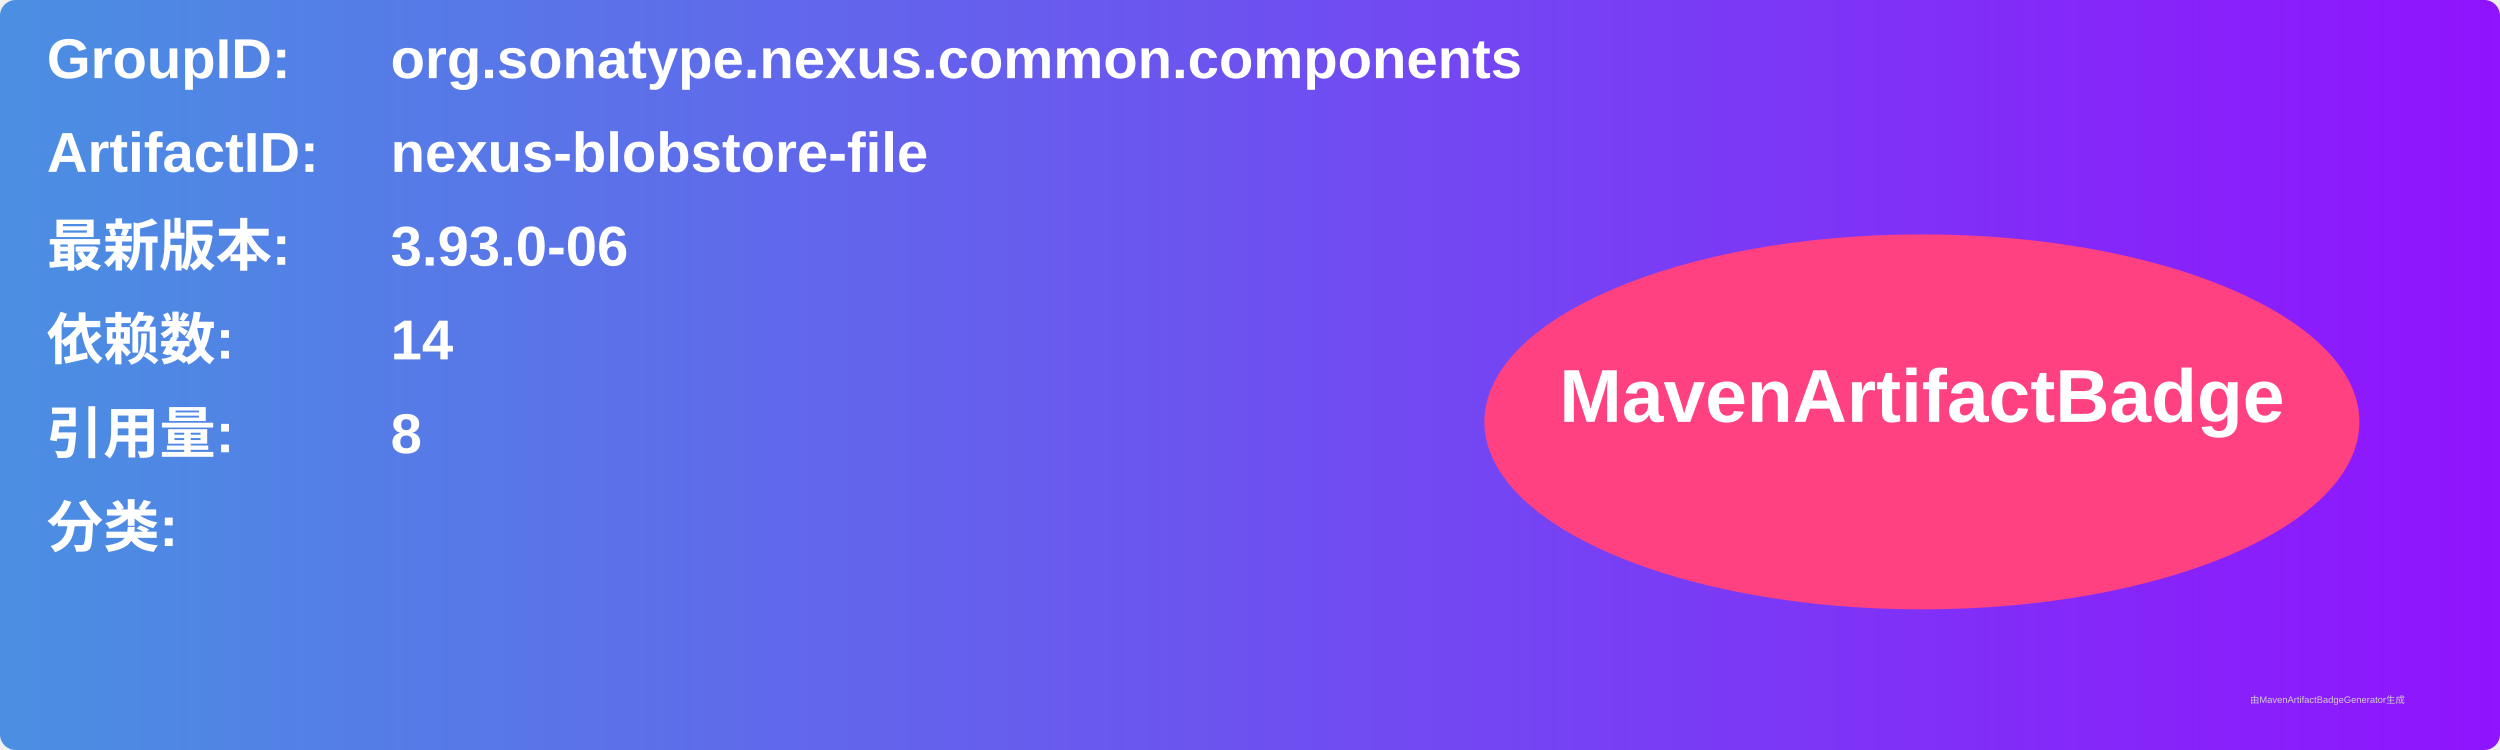
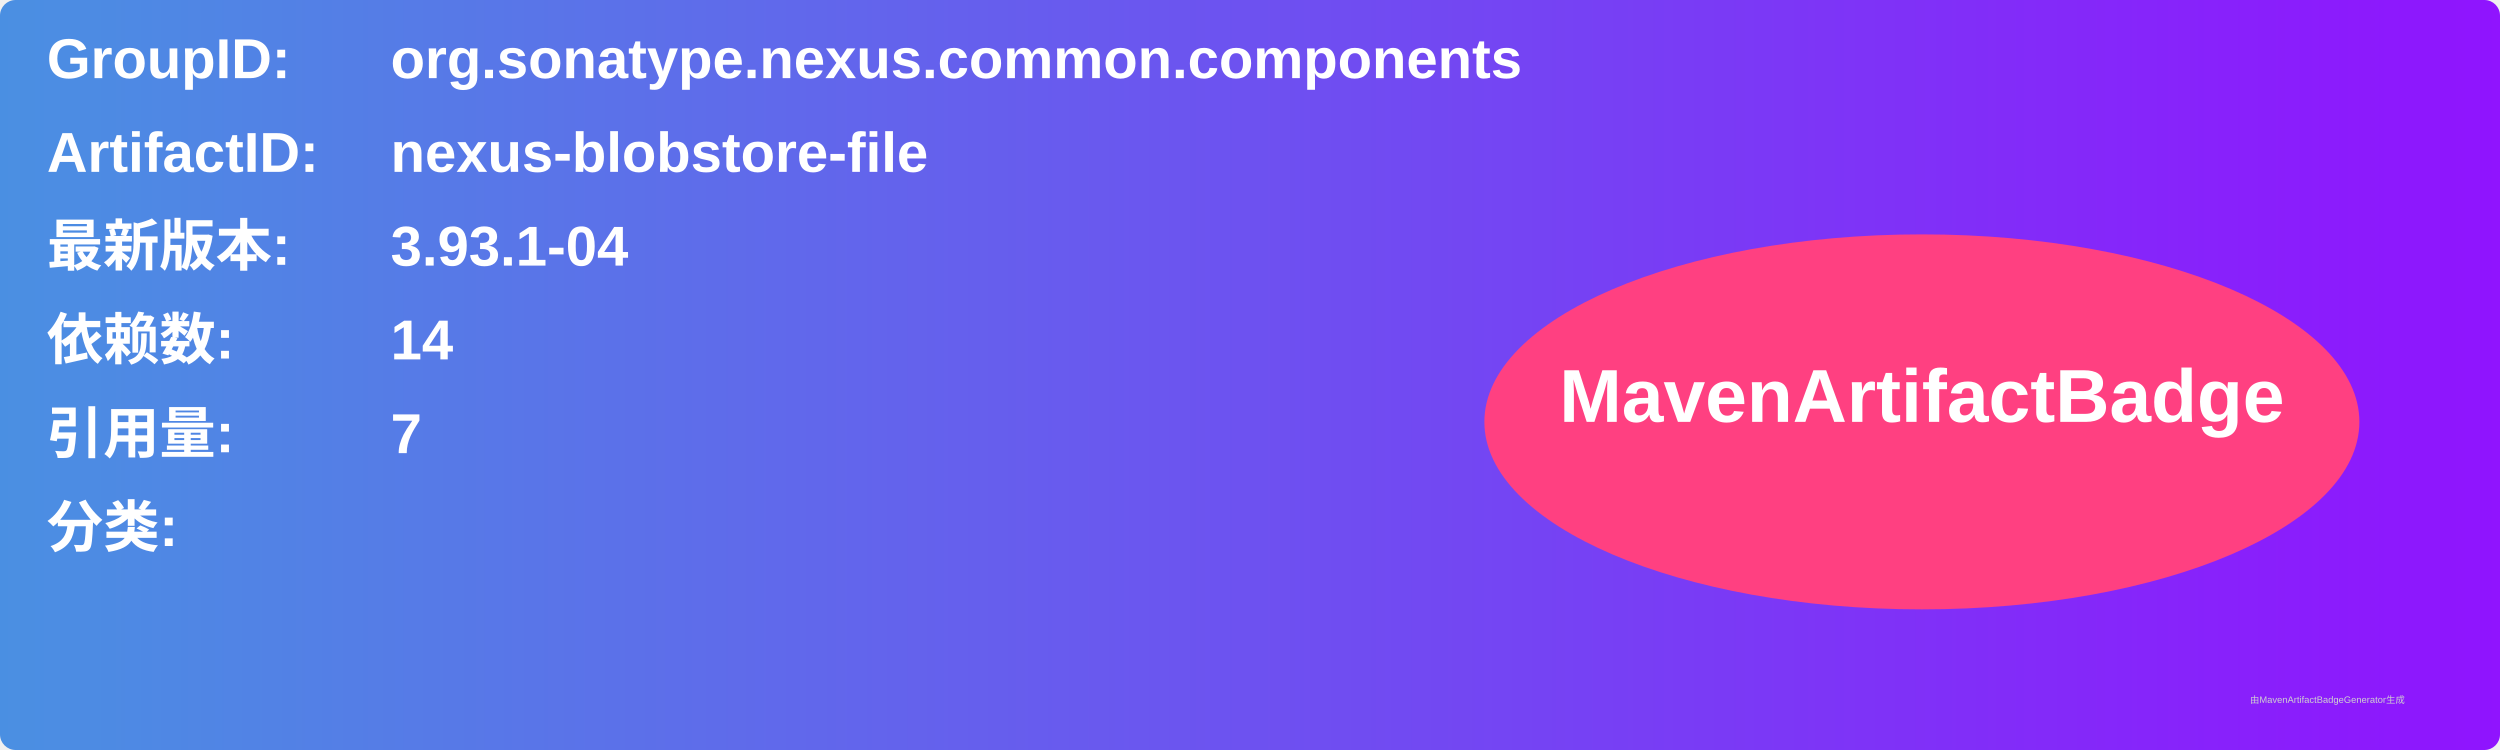
<svg xmlns="http://www.w3.org/2000/svg" width="800" height="240" viewBox="0 0 800 240">
  <linearGradient id="grad" x1="0%" y1="0%" x2="100%" y2="0%">
    <stop offset="0%" stop-color="#4a90e2" />
    <stop offset="100%" stop-color="#9013fe" />
  </linearGradient>
  <rect width="100%" height="100%" rx="5" ry="5" fill="url(#grad)" />
  <g transform="translate(15, 15)">
    <text x="0" y="10" font-family="Arial" font-size="18" fill="white" font-weight="bold" width="260">GroupID:</text>
    <text x="110" y="10" font-family="Arial" font-size="18" fill="white" font-weight="bold" width="460">org.sonatype.nexus.common.components</text>
    <text x="0" y="40" font-family="Arial" font-size="18" fill="white" font-weight="bold" width="260">ArtifactID:</text>
    <text x="110" y="40" font-family="Arial" font-size="18" fill="white" font-weight="bold" width="460">nexus-blobstore-file</text>
    <text x="0" y="70" font-family="Arial" font-size="18" fill="white" font-weight="bold">最新版本:</text>
    <text x="110" y="70" font-family="Arial" font-size="18" fill="white" font-weight="bold">
-       <tspan font-weight="bold">3.93.0-06</tspan>
+       <tspan font-weight="bold">3.93.1-04</tspan>
    </text>
    <text x="0" y="100" font-family="Arial" font-size="18" fill="white" font-weight="bold">依赖数: </text>
    <text x="110" y="100" font-family="Arial" font-size="18" fill="white">
      <tspan font-weight="bold">14</tspan>
    </text>
    <text x="0" y="130" font-family="Arial" font-size="18" fill="white" font-weight="bold">引用量: </text>
    <text x="110" y="130" font-family="Arial" font-size="18" fill="white">
-       <tspan font-weight="bold">8</tspan>
+       <tspan font-weight="bold">7</tspan>
    </text>
    <text x="0" y="160" font-family="Arial" font-size="18" fill="white" font-weight="bold">分类:</text>
    <text x="10" y="190" font-family="Arial" font-size="10" fill="white">
      <tspan font-weight="bold" />
    </text>
    <ellipse cx="600" cy="120" rx="140" ry="60" fill="#ff4081" />
    <text x="600" y="120" text-anchor="middle" font-family="Arial" font-size="24" fill="white" font-weight="bold">MavenArtifactBadge</text>
  </g>
  <text x="720" y="225" font-family="Arial" font-size="3" fill="#d0d0d0">由MavenArtifactBadgeGenerator生成</text>
</svg>
